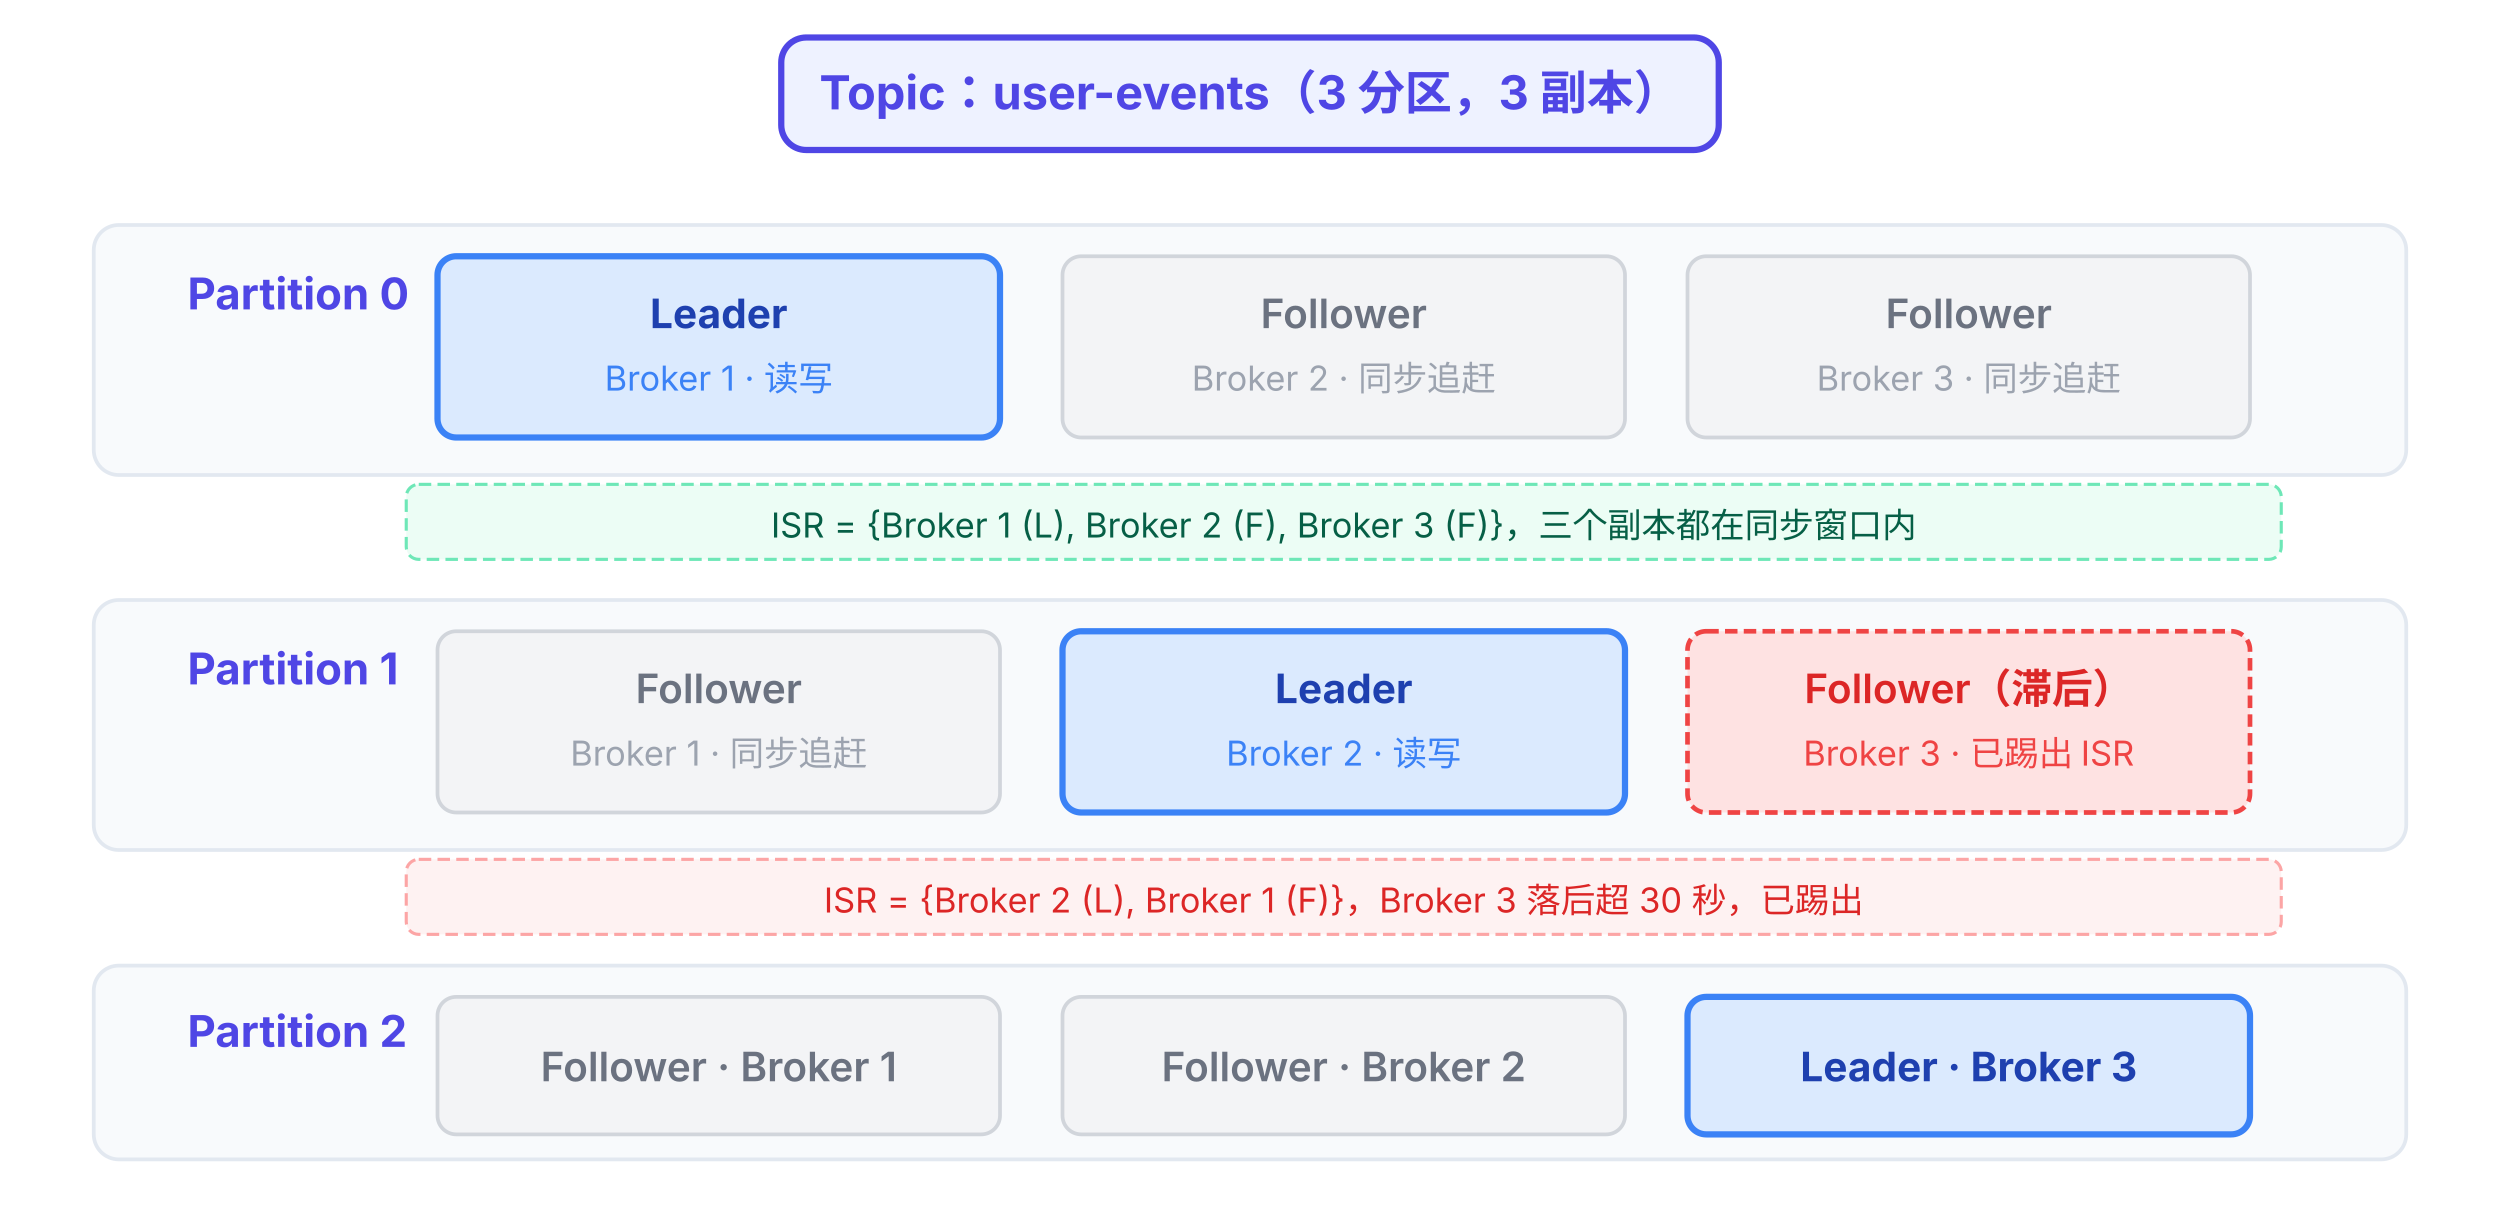
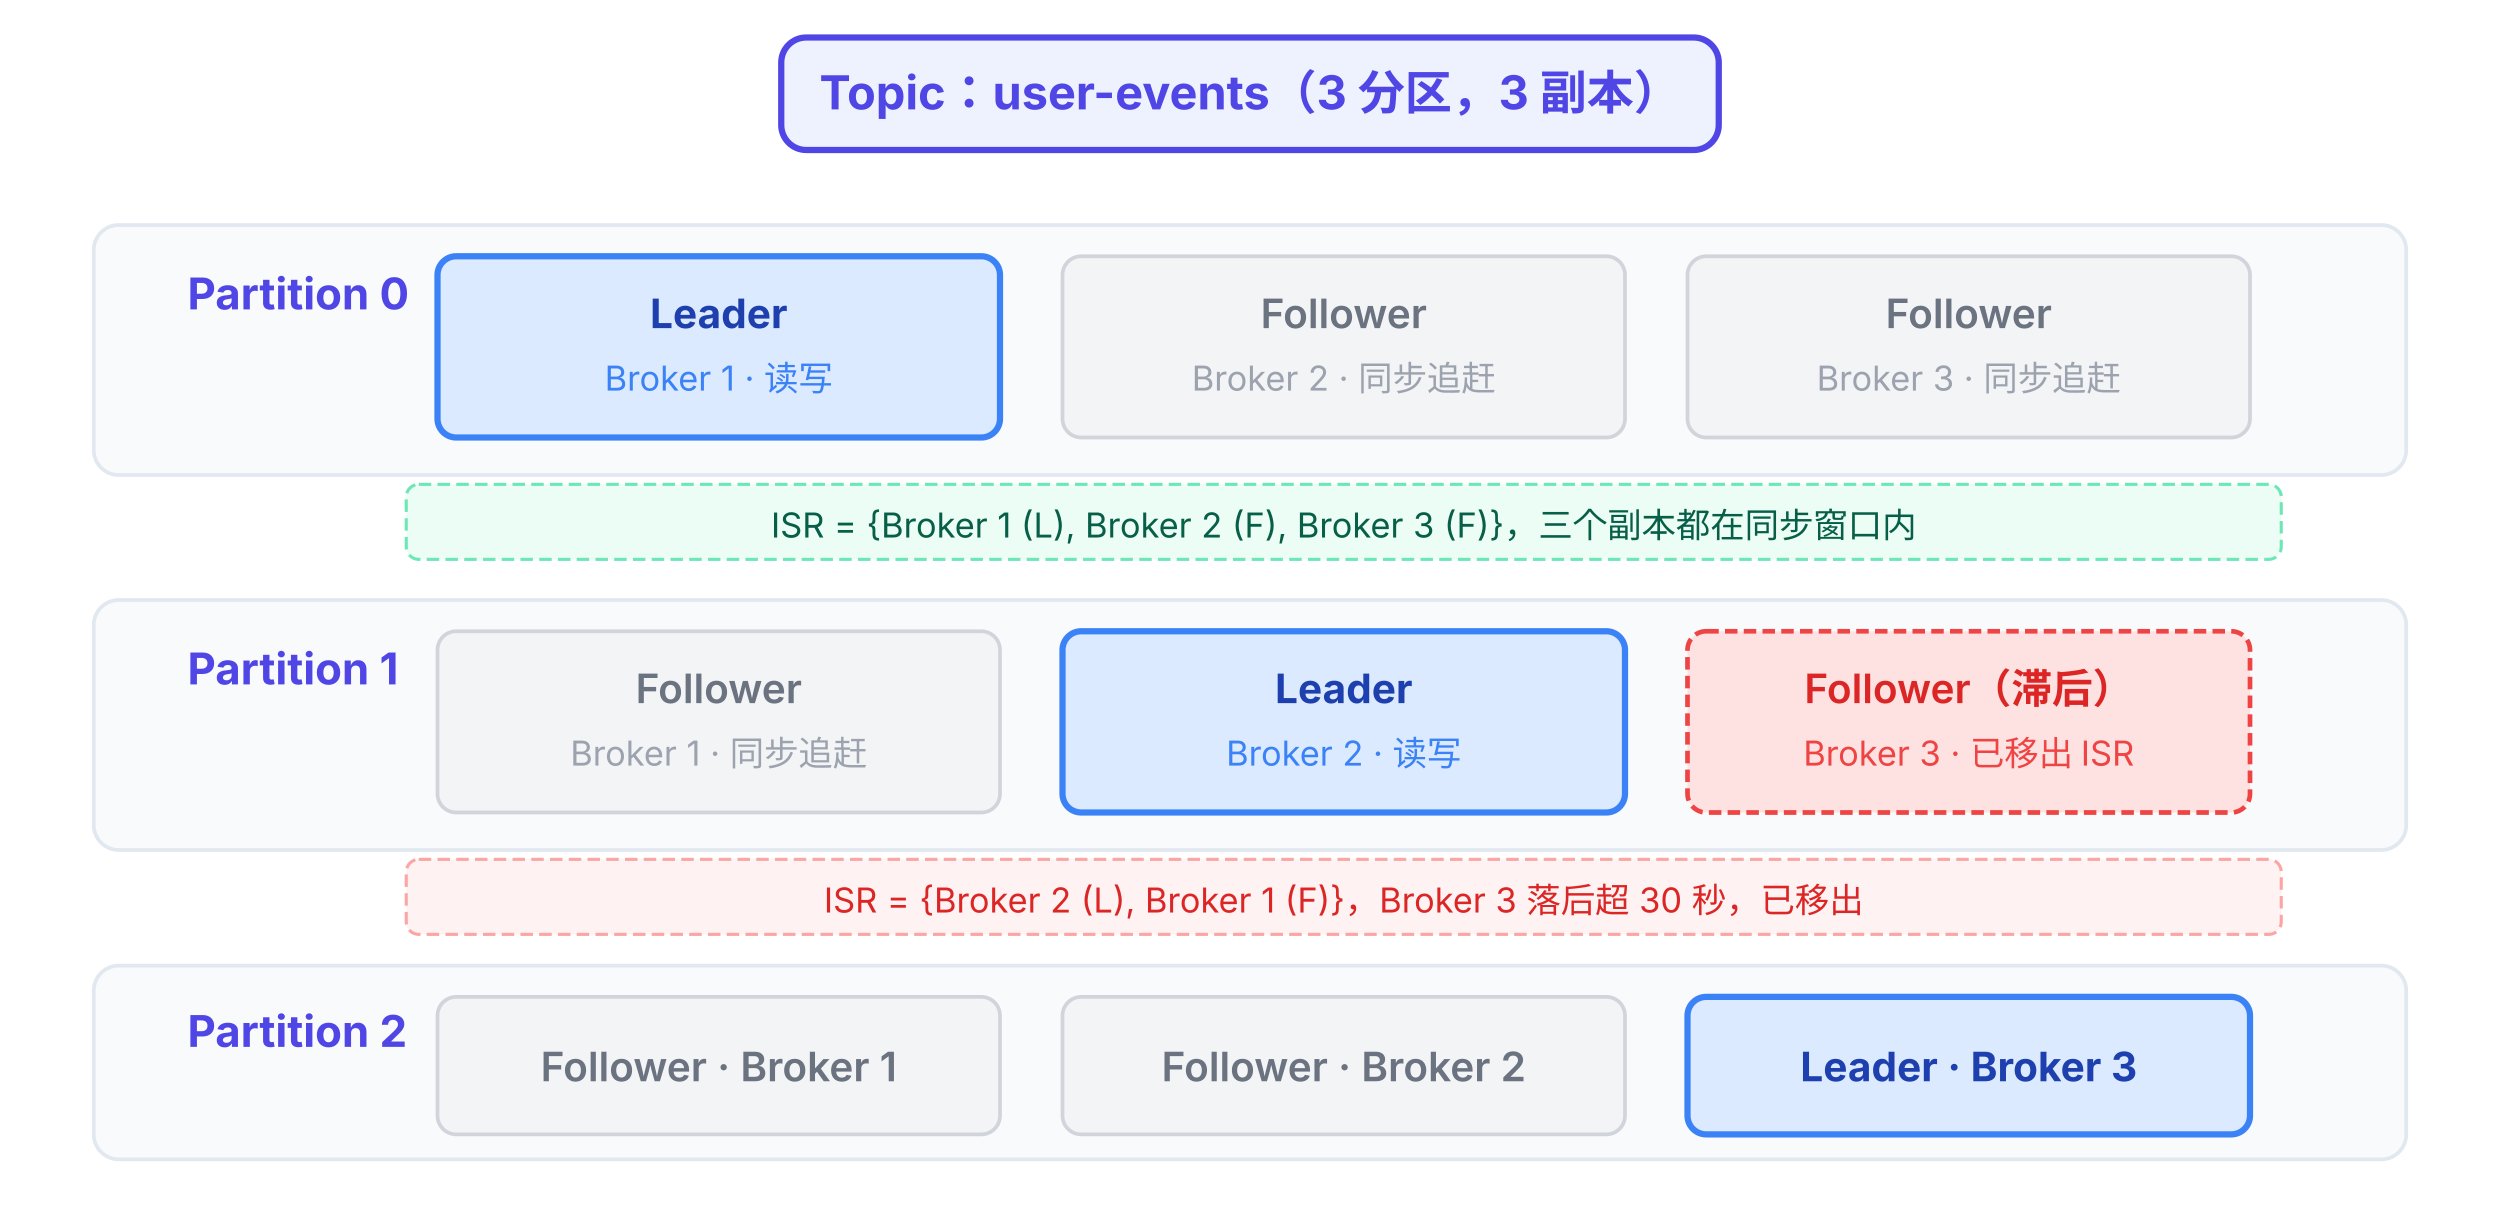
<svg xmlns="http://www.w3.org/2000/svg" viewBox="0 53 800 387" font-family="system-ui, -apple-system, 'PingFang SC', 'Microsoft YaHei', sans-serif">
  <defs>
    <marker id="arrow" viewBox="0 0 10 10" refX="9" refY="5" markerWidth="7" markerHeight="7" orient="auto-start-reverse">
      <path d="M0,0 L10,5 L0,10 z" fill="#4B5563" />
    </marker>
  </defs>
  <rect x="250" y="65" width="300" height="36" rx="8" fill="#EEF2FF" stroke="#4F46E5" stroke-width="2" />
  <text x="400" y="88" text-anchor="middle" font-size="15" font-weight="700" fill="#4F46E5">Topic：user-events（3 分区，3 副本）</text>
  <rect x="30" y="125" width="740" height="80" rx="8" fill="#F8FAFC" stroke="#E2E8F0" stroke-width="1.2" />
  <text x="60" y="152" font-size="14" font-weight="700" fill="#4F46E5">Partition 0</text>
  <rect x="140" y="135" width="180" height="58" rx="6" fill="#DBEAFE" stroke="#3B82F6" stroke-width="2" />
  <text x="230" y="158" text-anchor="middle" font-size="13" font-weight="700" fill="#1E40AF">Leader</text>
  <text x="230" y="178" text-anchor="middle" font-size="11" fill="#3B82F6">Broker 1 · 读写</text>
  <rect x="340" y="135" width="180" height="58" rx="6" fill="#F3F4F6" stroke="#D1D5DB" stroke-width="1.2" />
  <text x="430" y="158" text-anchor="middle" font-size="13" font-weight="600" fill="#6B7280">Follower</text>
  <text x="430" y="178" text-anchor="middle" font-size="11" fill="#9CA3AF">Broker 2 · 同步追赶</text>
  <rect x="540" y="135" width="180" height="58" rx="6" fill="#F3F4F6" stroke="#D1D5DB" stroke-width="1.2" />
  <text x="630" y="158" text-anchor="middle" font-size="13" font-weight="600" fill="#6B7280">Follower</text>
  <text x="630" y="178" text-anchor="middle" font-size="11" fill="#9CA3AF">Broker 3 · 同步追赶</text>
  <rect x="130" y="208" width="600" height="24" rx="4" fill="#ECFDF5" stroke="#6EE7B7" stroke-width="1" stroke-dasharray="4,2" />
  <text x="430" y="225" text-anchor="middle" font-size="11" fill="#065F46">ISR = {Broker 1 (L), Broker 2 (F), Broker 3 (F)}，三个副本都在同步窗口内</text>
  <rect x="30" y="245" width="740" height="80" rx="8" fill="#F8FAFC" stroke="#E2E8F0" stroke-width="1.2" />
  <text x="60" y="272" font-size="14" font-weight="700" fill="#4F46E5">Partition 1</text>
  <rect x="140" y="255" width="180" height="58" rx="6" fill="#F3F4F6" stroke="#D1D5DB" stroke-width="1.2" />
  <text x="230" y="278" text-anchor="middle" font-size="13" font-weight="600" fill="#6B7280">Follower</text>
  <text x="230" y="298" text-anchor="middle" font-size="11" fill="#9CA3AF">Broker 1 · 同步追赶</text>
  <rect x="340" y="255" width="180" height="58" rx="6" fill="#DBEAFE" stroke="#3B82F6" stroke-width="2" />
  <text x="430" y="278" text-anchor="middle" font-size="13" font-weight="700" fill="#1E40AF">Leader</text>
  <text x="430" y="298" text-anchor="middle" font-size="11" fill="#3B82F6">Broker 2 · 读写</text>
  <rect x="540" y="255" width="180" height="58" rx="6" fill="#FEE2E2" stroke="#EF4444" stroke-width="1.5" stroke-dasharray="4,2" />
  <text x="630" y="278" text-anchor="middle" font-size="13" font-weight="600" fill="#DC2626">Follower（滞后）</text>
-   <text x="630" y="298" text-anchor="middle" font-size="11" fill="#EF4444">Broker 3 · 已踢出 ISR</text>
+   <text x="630" y="298" text-anchor="middle" font-size="11" fill="#EF4444">Broker 3 · 已移出 ISR</text>
  <rect x="130" y="328" width="600" height="24" rx="4" fill="#FEF2F2" stroke="#FCA5A5" stroke-width="1" stroke-dasharray="4,2" />
-   <text x="430" y="345" text-anchor="middle" font-size="11" fill="#DC2626">ISR = {Broker 2 (L), Broker 1 (F)}，Broker 3 落后超 30 秒，已踢出</text>
+   <text x="430" y="345" text-anchor="middle" font-size="11" fill="#DC2626">ISR = {Broker 2 (L), Broker 1 (F)}，Broker 3 落后超 30 秒，已移出</text>
  <rect x="30" y="362" width="740" height="62" rx="8" fill="#F8FAFC" stroke="#E2E8F0" stroke-width="1.2" />
  <text x="60" y="388" font-size="14" font-weight="700" fill="#4F46E5">Partition 2</text>
  <rect x="140" y="372" width="180" height="44" rx="6" fill="#F3F4F6" stroke="#D1D5DB" stroke-width="1.2" />
  <text x="230" y="399" text-anchor="middle" font-size="13" font-weight="600" fill="#6B7280">Follower · Broker 1</text>
  <rect x="340" y="372" width="180" height="44" rx="6" fill="#F3F4F6" stroke="#D1D5DB" stroke-width="1.2" />
  <text x="430" y="399" text-anchor="middle" font-size="13" font-weight="600" fill="#6B7280">Follower · Broker 2</text>
  <rect x="540" y="372" width="180" height="44" rx="6" fill="#DBEAFE" stroke="#3B82F6" stroke-width="2" />
  <text x="630" y="399" text-anchor="middle" font-size="13" font-weight="700" fill="#1E40AF">Leader · Broker 3</text>
</svg>
